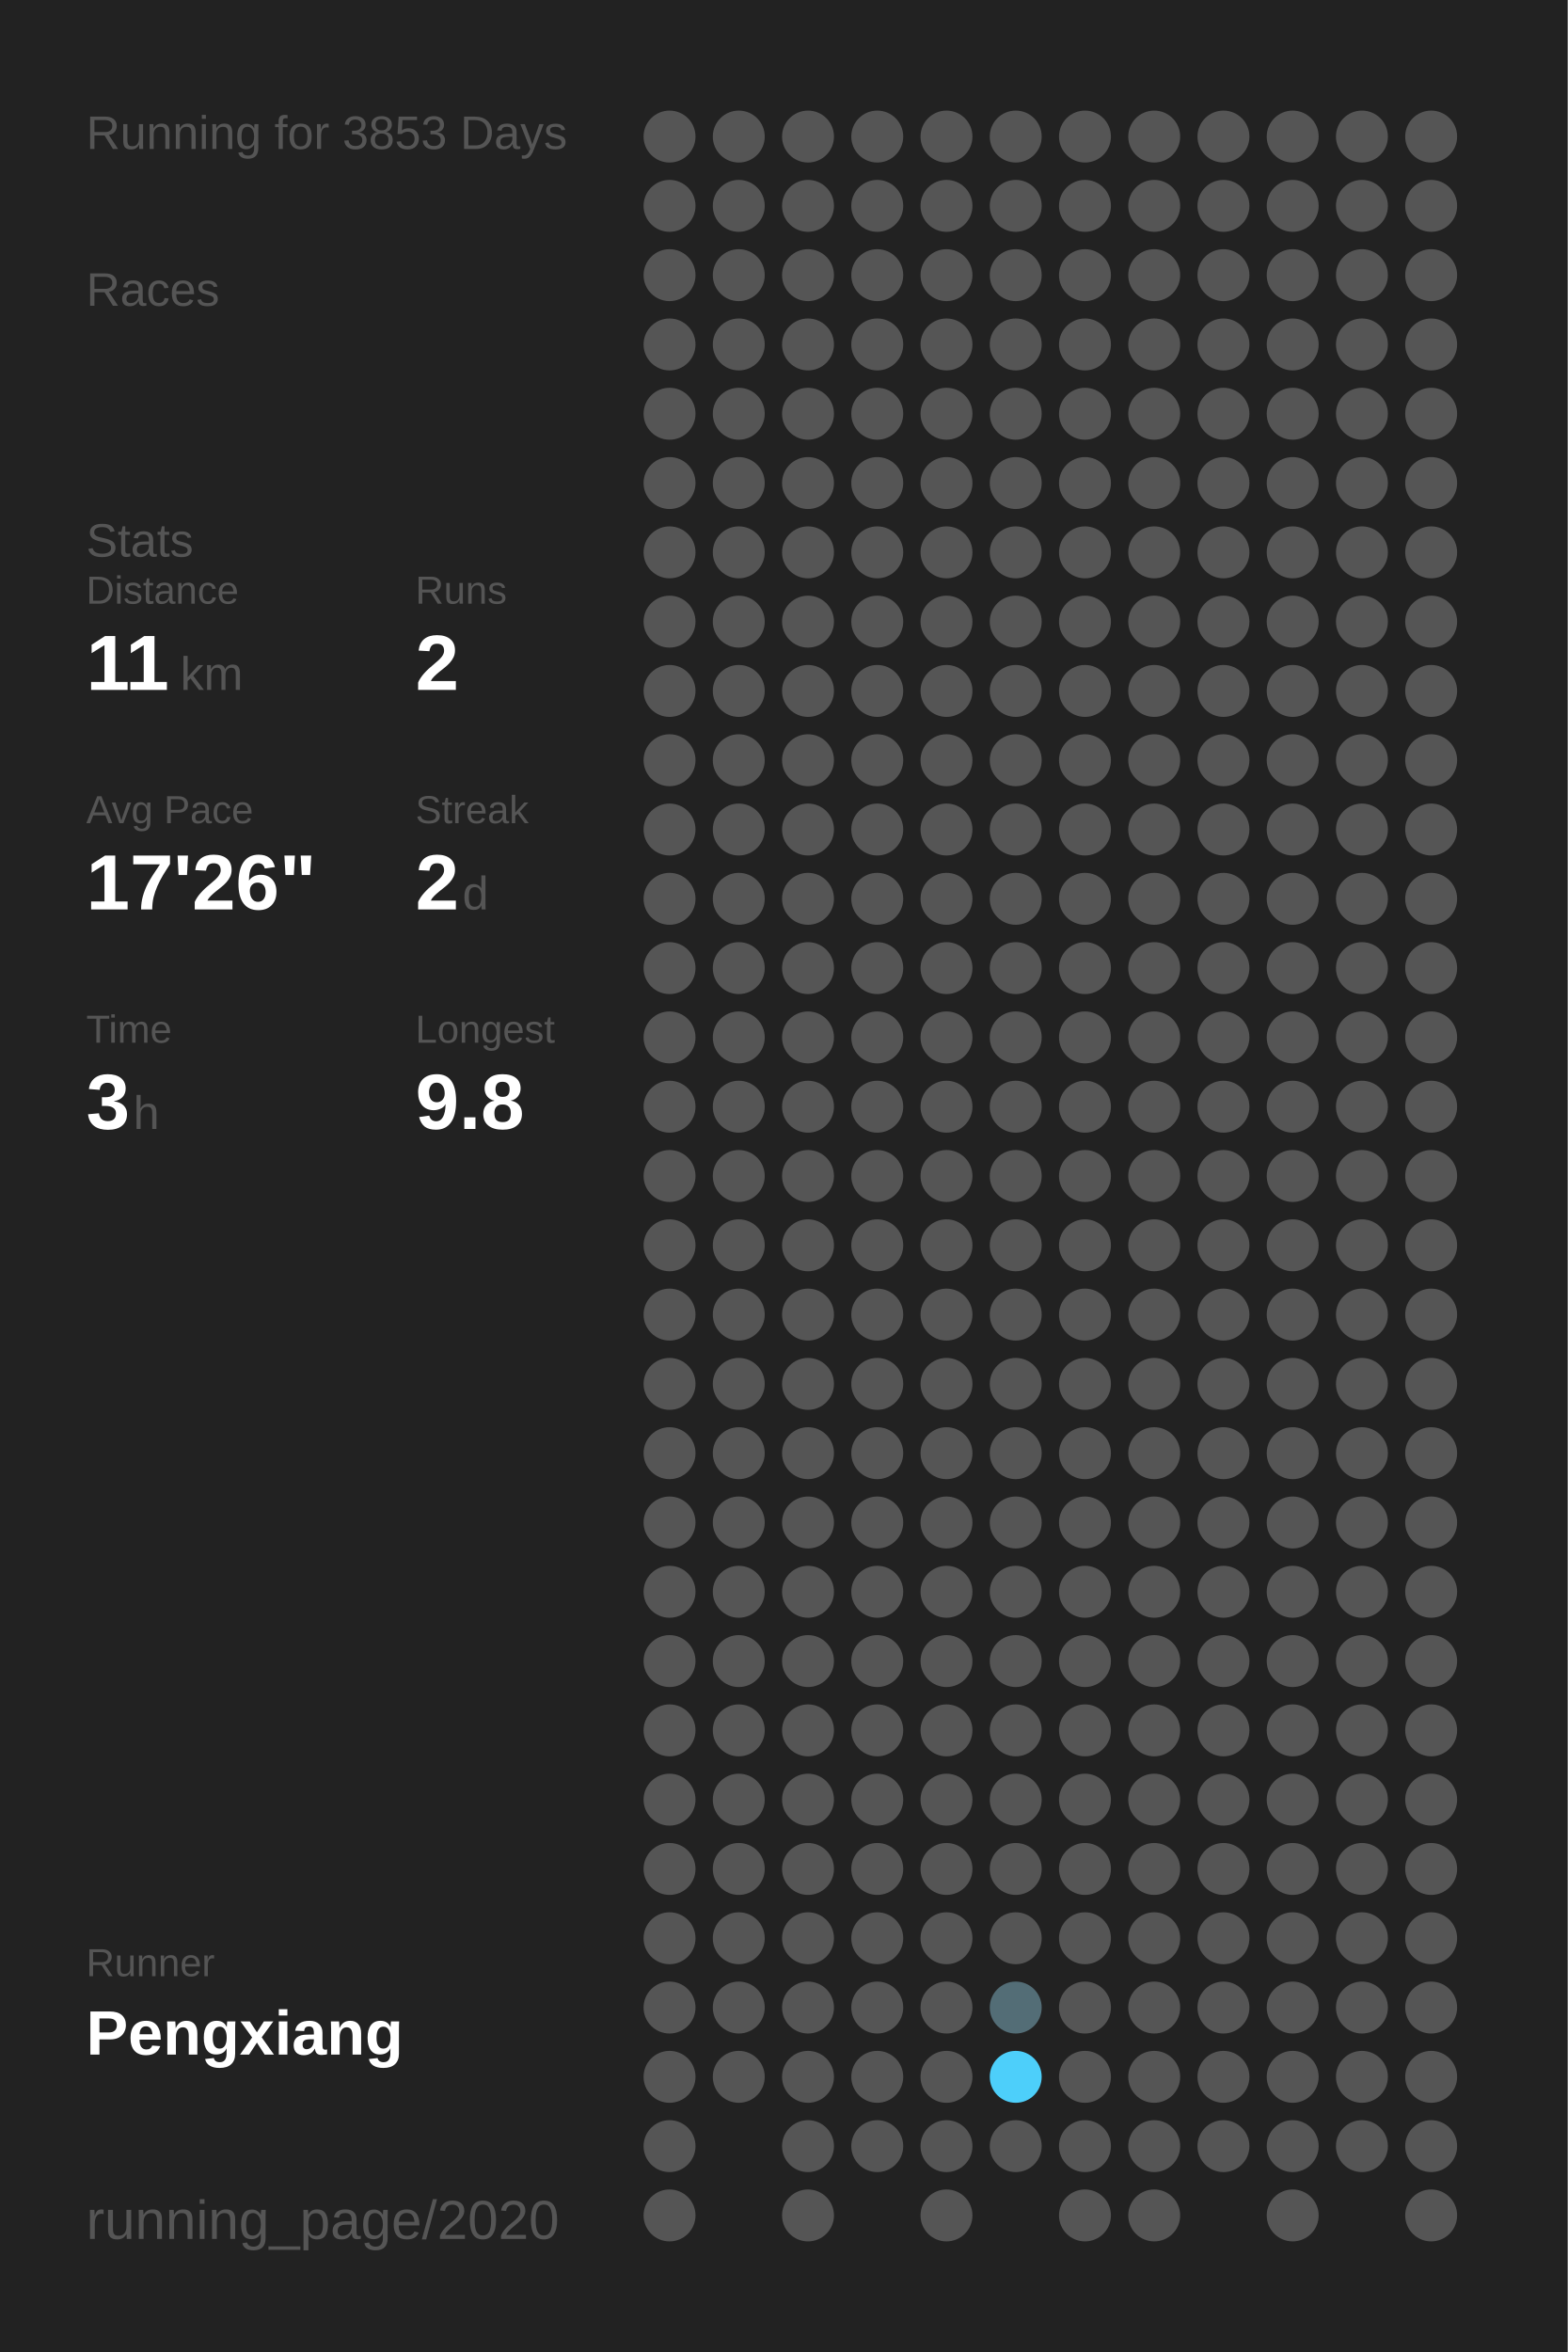
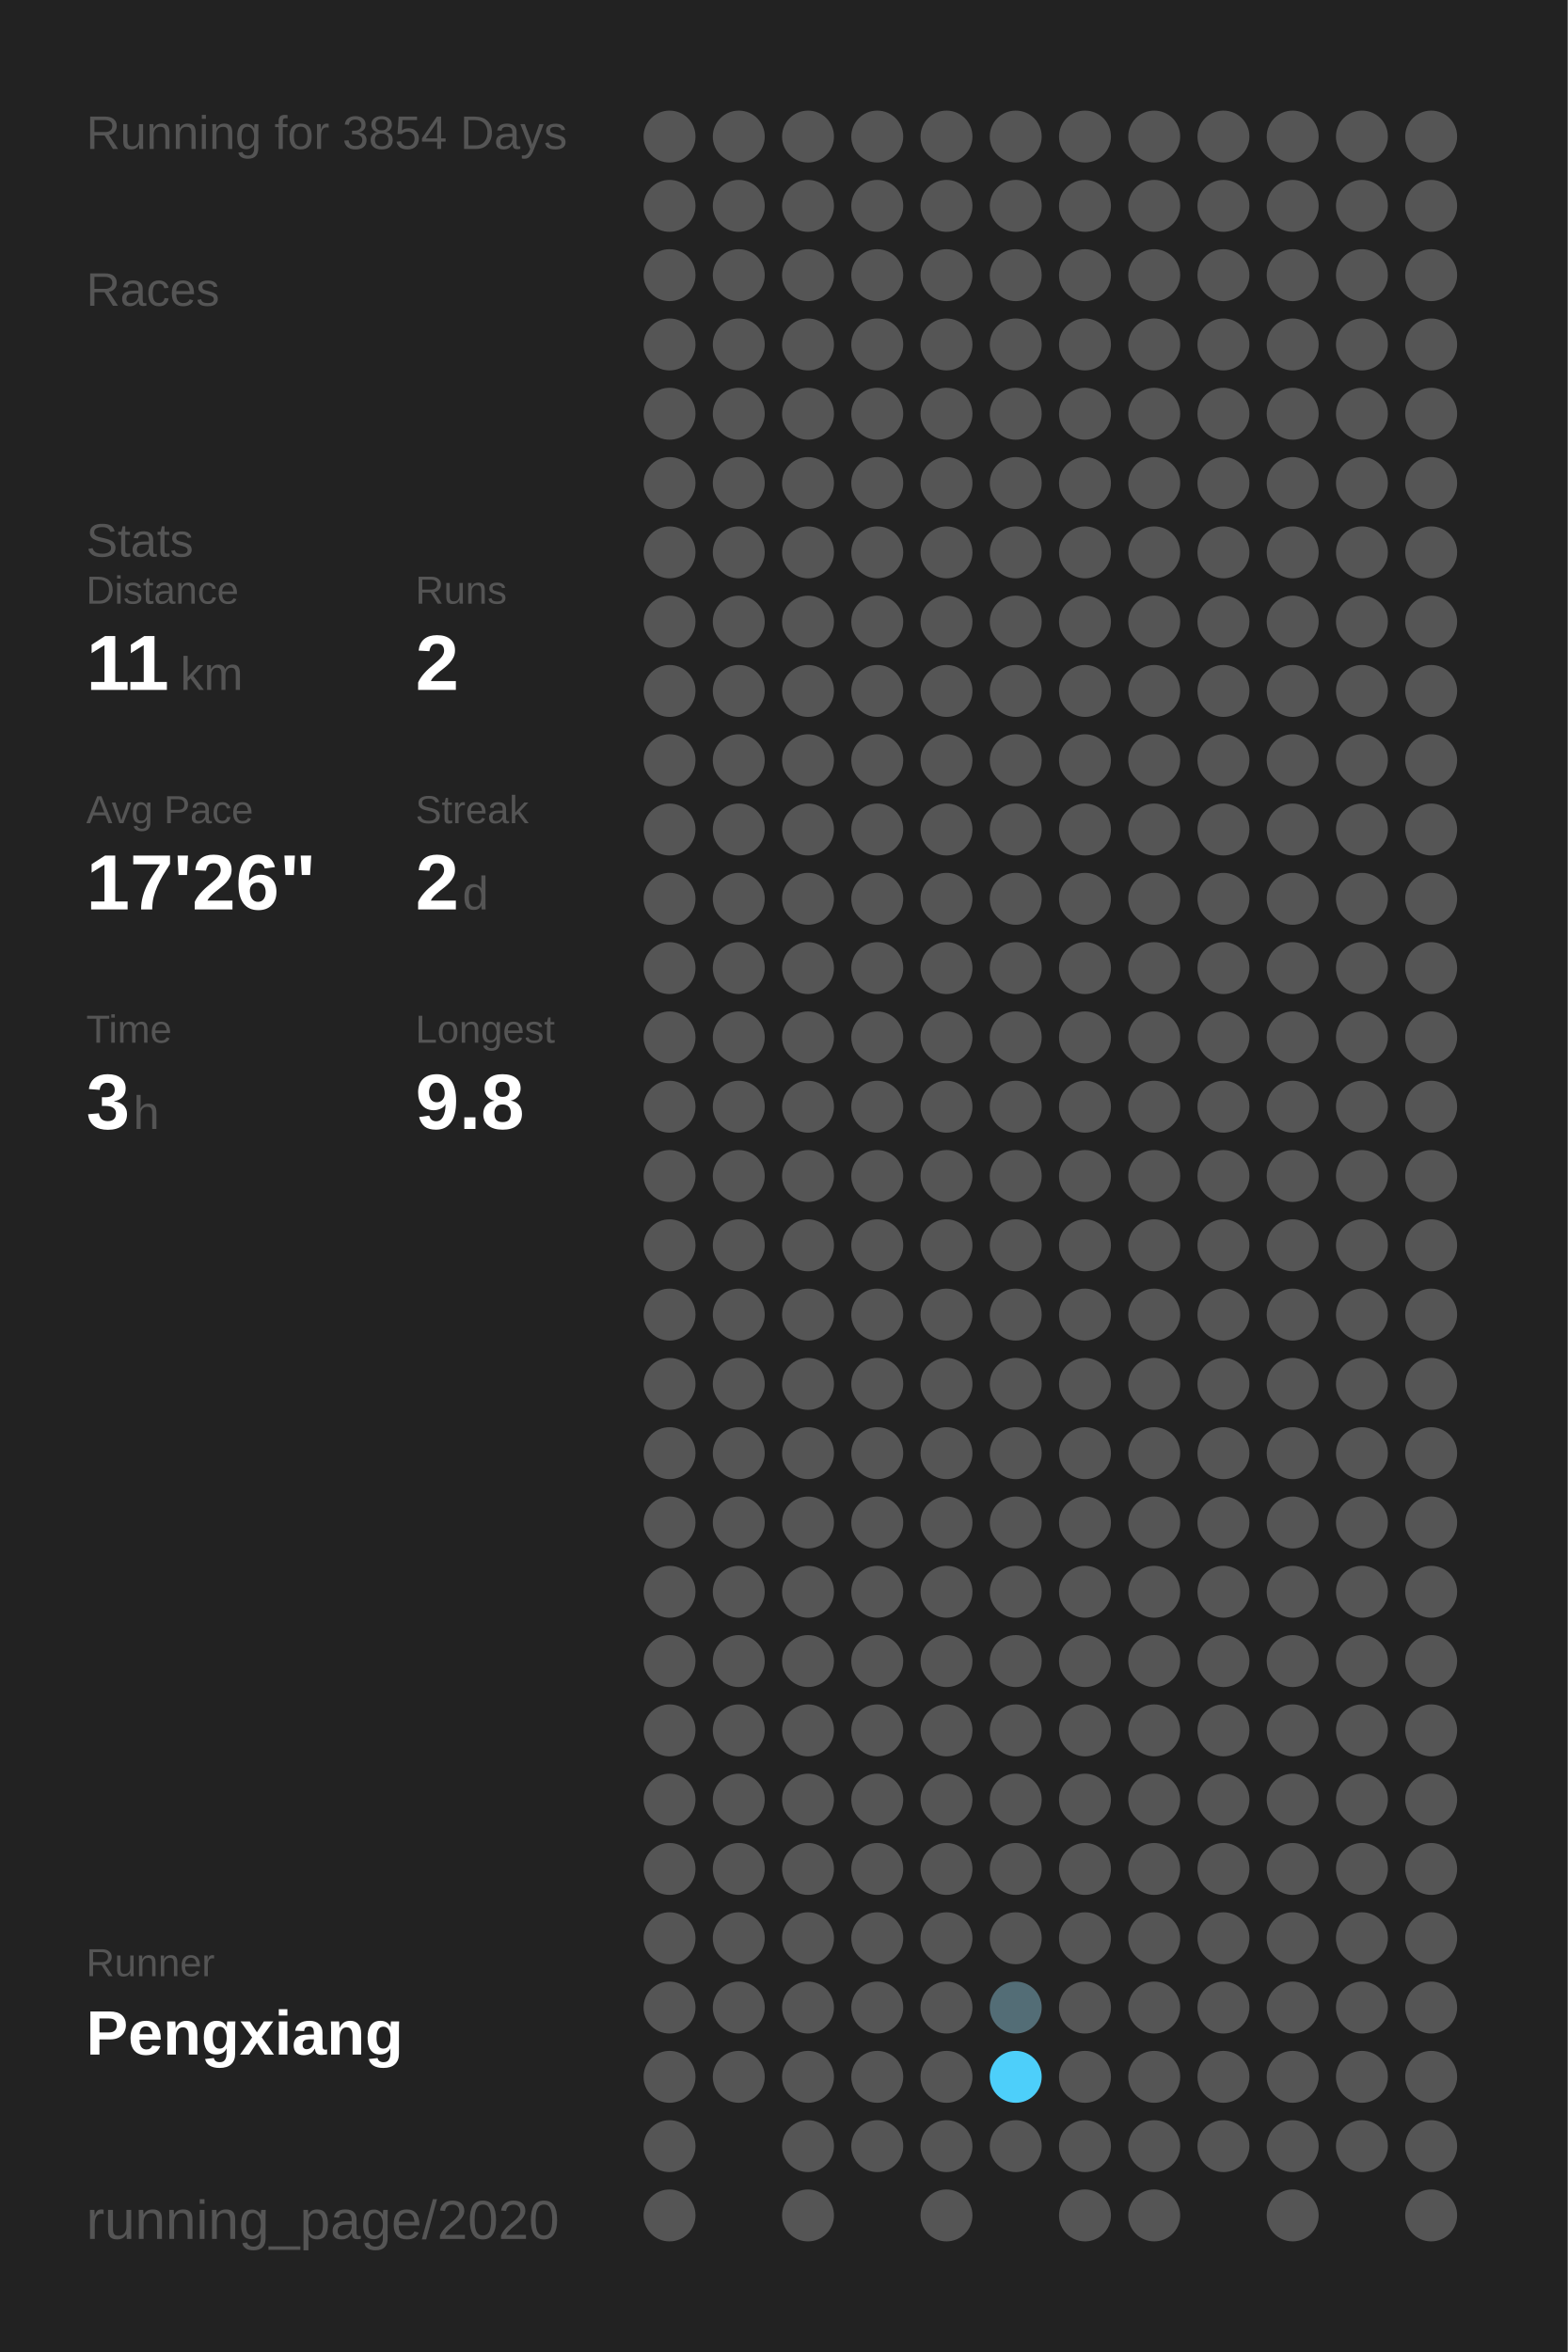
<svg xmlns="http://www.w3.org/2000/svg" baseProfile="full" height="300mm" version="1.1" viewBox="0,0,200,300" width="200mm">
  <defs />
  <rect fill="#222222" height="300" width="200" x="0" y="0" />
-   <text fill="#555555" style="font-size:6px; font-family:Arial;" x="11" y="19">Running for 3853 Days</text>
+   <text fill="#555555" style="font-size:6px; font-family:Arial;" x="11" y="19">Running for 3854 Days</text>
  <text fill="#555555" style="font-size:6px; font-family:Arial;" x="11" y="39">Races</text>
  <text fill="#555555" style="font-size:6px; font-family:Arial;" x="11" y="71">Stats</text>
  <text fill="#555555" style="font-size:5px; font-family:Arial;" x="11" y="77">Distance</text>
  <text fill="#FFFFFF" style="font-size:10px; font-family:Arial; font-weight:bold;" x="11" y="88">11</text>
  <text fill="#555555" style="font-size:6px; font-family:Arial;" x="23" y="88">km</text>
  <text fill="#555555" style="font-size:5px; font-family:Arial;" x="53" y="77">Runs</text>
  <text fill="#FFFFFF" style="font-size:10px; font-family:Arial; font-weight:bold;" x="53" y="88">2</text>
  <text fill="#555555" style="font-size:5px; font-family:Arial;" x="11" y="105">Avg Pace</text>
  <text fill="#FFFFFF" style="font-size:10px; font-family:Arial; font-weight:bold;" x="11" y="116">17'26"</text>
  <text fill="#555555" style="font-size:5px; font-family:Arial;" x="53" y="105">Streak</text>
  <text fill="#FFFFFF" style="font-size:10px; font-family:Arial; font-weight:bold;" x="53" y="116">2</text>
  <text fill="#555555" style="font-size:6px; font-family:Arial;" x="59" y="116">d</text>
  <text fill="#555555" style="font-size:5px; font-family:Arial;" x="11" y="133">Time</text>
  <text fill="#FFFFFF" style="font-size:10px; font-family:Arial; font-weight:bold;" x="11" y="144">3</text>
  <text fill="#555555" style="font-size:6px; font-family:Arial;" x="17" y="144">h</text>
  <text fill="#555555" style="font-size:5px; font-family:Arial;" x="53" y="133">Longest</text>
  <text fill="#FFFFFF" style="font-size:10px; font-family:Arial; font-weight:bold;" x="53" y="144">9.8</text>
  <text fill="#555555" style="font-size:5px; font-family:Arial;" x="11" y="252.065">Runner</text>
  <text fill="#FFFFFF" style="font-size:8px; font-family:Arial; font-weight:bold;" x="11" y="262.065">Pengxiang</text>
  <text fill="#555555" style="font-size:7px; font-family:Arial;" x="11" y="285.581">running_page/2020</text>
  <circle cx="85.417" cy="17.419" fill="#555555" r="3.312" />
  <circle cx="85.417" cy="26.258" fill="#555555" r="3.312" />
  <circle cx="85.417" cy="35.097" fill="#555555" r="3.312" />
  <circle cx="85.417" cy="43.935" fill="#555555" r="3.312" />
  <circle cx="85.417" cy="52.774" fill="#555555" r="3.312" />
  <circle cx="85.417" cy="61.613" fill="#555555" r="3.312" />
  <circle cx="85.417" cy="70.452" fill="#555555" r="3.312" />
  <circle cx="85.417" cy="79.29" fill="#555555" r="3.312" />
  <circle cx="85.417" cy="88.129" fill="#555555" r="3.312" />
  <circle cx="85.417" cy="96.968" fill="#555555" r="3.312" />
  <circle cx="85.417" cy="105.806" fill="#555555" r="3.312" />
  <circle cx="85.417" cy="114.645" fill="#555555" r="3.312" />
  <circle cx="85.417" cy="123.484" fill="#555555" r="3.312" />
  <circle cx="85.417" cy="132.323" fill="#555555" r="3.312" />
  <circle cx="85.417" cy="141.161" fill="#555555" r="3.312" />
  <circle cx="85.417" cy="150" fill="#555555" r="3.312" />
  <circle cx="85.417" cy="158.839" fill="#555555" r="3.312" />
  <circle cx="85.417" cy="167.677" fill="#555555" r="3.312" />
  <circle cx="85.417" cy="176.516" fill="#555555" r="3.312" />
  <circle cx="85.417" cy="185.355" fill="#555555" r="3.312" />
  <circle cx="85.417" cy="194.194" fill="#555555" r="3.312" />
  <circle cx="85.417" cy="203.032" fill="#555555" r="3.312" />
  <circle cx="85.417" cy="211.871" fill="#555555" r="3.312" />
  <circle cx="85.417" cy="220.71" fill="#555555" r="3.312" />
  <circle cx="85.417" cy="229.548" fill="#555555" r="3.312" />
  <circle cx="85.417" cy="238.387" fill="#555555" r="3.312" />
  <circle cx="85.417" cy="247.226" fill="#555555" r="3.312" />
  <circle cx="85.417" cy="256.065" fill="#555555" r="3.312" />
  <circle cx="85.417" cy="264.903" fill="#555555" r="3.312" />
  <circle cx="85.417" cy="273.742" fill="#555555" r="3.312" />
  <circle cx="85.417" cy="282.581" fill="#555555" r="3.312" />
  <circle cx="94.25" cy="17.419" fill="#555555" r="3.312" />
  <circle cx="94.25" cy="26.258" fill="#555555" r="3.312" />
  <circle cx="94.25" cy="35.097" fill="#555555" r="3.312" />
  <circle cx="94.25" cy="43.935" fill="#555555" r="3.312" />
  <circle cx="94.25" cy="52.774" fill="#555555" r="3.312" />
  <circle cx="94.25" cy="61.613" fill="#555555" r="3.312" />
  <circle cx="94.25" cy="70.452" fill="#555555" r="3.312" />
  <circle cx="94.25" cy="79.29" fill="#555555" r="3.312" />
  <circle cx="94.25" cy="88.129" fill="#555555" r="3.312" />
  <circle cx="94.25" cy="96.968" fill="#555555" r="3.312" />
  <circle cx="94.25" cy="105.806" fill="#555555" r="3.312" />
  <circle cx="94.25" cy="114.645" fill="#555555" r="3.312" />
  <circle cx="94.25" cy="123.484" fill="#555555" r="3.312" />
  <circle cx="94.25" cy="132.323" fill="#555555" r="3.312" />
  <circle cx="94.25" cy="141.161" fill="#555555" r="3.312" />
  <circle cx="94.25" cy="150" fill="#555555" r="3.312" />
  <circle cx="94.25" cy="158.839" fill="#555555" r="3.312" />
  <circle cx="94.25" cy="167.677" fill="#555555" r="3.312" />
  <circle cx="94.25" cy="176.516" fill="#555555" r="3.312" />
  <circle cx="94.25" cy="185.355" fill="#555555" r="3.312" />
  <circle cx="94.25" cy="194.194" fill="#555555" r="3.312" />
  <circle cx="94.25" cy="203.032" fill="#555555" r="3.312" />
  <circle cx="94.25" cy="211.871" fill="#555555" r="3.312" />
  <circle cx="94.25" cy="220.71" fill="#555555" r="3.312" />
  <circle cx="94.25" cy="229.548" fill="#555555" r="3.312" />
  <circle cx="94.25" cy="238.387" fill="#555555" r="3.312" />
  <circle cx="94.25" cy="247.226" fill="#555555" r="3.312" />
  <circle cx="94.25" cy="256.065" fill="#555555" r="3.312" />
  <circle cx="94.25" cy="264.903" fill="#555555" r="3.312" />
  <circle cx="103.083" cy="17.419" fill="#555555" r="3.312" />
  <circle cx="103.083" cy="26.258" fill="#555555" r="3.312" />
  <circle cx="103.083" cy="35.097" fill="#555555" r="3.312" />
  <circle cx="103.083" cy="43.935" fill="#555555" r="3.312" />
  <circle cx="103.083" cy="52.774" fill="#555555" r="3.312" />
  <circle cx="103.083" cy="61.613" fill="#555555" r="3.312" />
  <circle cx="103.083" cy="70.452" fill="#555555" r="3.312" />
  <circle cx="103.083" cy="79.29" fill="#555555" r="3.312" />
  <circle cx="103.083" cy="88.129" fill="#555555" r="3.312" />
  <circle cx="103.083" cy="96.968" fill="#555555" r="3.312" />
  <circle cx="103.083" cy="105.806" fill="#555555" r="3.312" />
  <circle cx="103.083" cy="114.645" fill="#555555" r="3.312" />
  <circle cx="103.083" cy="123.484" fill="#555555" r="3.312" />
  <circle cx="103.083" cy="132.323" fill="#555555" r="3.312" />
  <circle cx="103.083" cy="141.161" fill="#555555" r="3.312" />
  <circle cx="103.083" cy="150" fill="#555555" r="3.312" />
  <circle cx="103.083" cy="158.839" fill="#555555" r="3.312" />
  <circle cx="103.083" cy="167.677" fill="#555555" r="3.312" />
  <circle cx="103.083" cy="176.516" fill="#555555" r="3.312" />
  <circle cx="103.083" cy="185.355" fill="#555555" r="3.312" />
  <circle cx="103.083" cy="194.194" fill="#555555" r="3.312" />
  <circle cx="103.083" cy="203.032" fill="#555555" r="3.312" />
  <circle cx="103.083" cy="211.871" fill="#555555" r="3.312" />
  <circle cx="103.083" cy="220.71" fill="#555555" r="3.312" />
  <circle cx="103.083" cy="229.548" fill="#555555" r="3.312" />
  <circle cx="103.083" cy="238.387" fill="#555555" r="3.312" />
  <circle cx="103.083" cy="247.226" fill="#555555" r="3.312" />
  <circle cx="103.083" cy="256.065" fill="#555555" r="3.312" />
  <circle cx="103.083" cy="264.903" fill="#555555" r="3.312" />
  <circle cx="103.083" cy="273.742" fill="#555555" r="3.312" />
  <circle cx="103.083" cy="282.581" fill="#555555" r="3.312" />
  <circle cx="111.917" cy="17.419" fill="#555555" r="3.312" />
  <circle cx="111.917" cy="26.258" fill="#555555" r="3.312" />
  <circle cx="111.917" cy="35.097" fill="#555555" r="3.312" />
  <circle cx="111.917" cy="43.935" fill="#555555" r="3.312" />
  <circle cx="111.917" cy="52.774" fill="#555555" r="3.312" />
  <circle cx="111.917" cy="61.613" fill="#555555" r="3.312" />
  <circle cx="111.917" cy="70.452" fill="#555555" r="3.312" />
  <circle cx="111.917" cy="79.29" fill="#555555" r="3.312" />
  <circle cx="111.917" cy="88.129" fill="#555555" r="3.312" />
  <circle cx="111.917" cy="96.968" fill="#555555" r="3.312" />
  <circle cx="111.917" cy="105.806" fill="#555555" r="3.312" />
  <circle cx="111.917" cy="114.645" fill="#555555" r="3.312" />
  <circle cx="111.917" cy="123.484" fill="#555555" r="3.312" />
  <circle cx="111.917" cy="132.323" fill="#555555" r="3.312" />
  <circle cx="111.917" cy="141.161" fill="#555555" r="3.312" />
  <circle cx="111.917" cy="150" fill="#555555" r="3.312" />
  <circle cx="111.917" cy="158.839" fill="#555555" r="3.312" />
  <circle cx="111.917" cy="167.677" fill="#555555" r="3.312" />
  <circle cx="111.917" cy="176.516" fill="#555555" r="3.312" />
  <circle cx="111.917" cy="185.355" fill="#555555" r="3.312" />
  <circle cx="111.917" cy="194.194" fill="#555555" r="3.312" />
  <circle cx="111.917" cy="203.032" fill="#555555" r="3.312" />
  <circle cx="111.917" cy="211.871" fill="#555555" r="3.312" />
  <circle cx="111.917" cy="220.71" fill="#555555" r="3.312" />
  <circle cx="111.917" cy="229.548" fill="#555555" r="3.312" />
  <circle cx="111.917" cy="238.387" fill="#555555" r="3.312" />
  <circle cx="111.917" cy="247.226" fill="#555555" r="3.312" />
  <circle cx="111.917" cy="256.065" fill="#555555" r="3.312" />
  <circle cx="111.917" cy="264.903" fill="#555555" r="3.312" />
  <circle cx="111.917" cy="273.742" fill="#555555" r="3.312" />
  <circle cx="120.75" cy="17.419" fill="#555555" r="3.312" />
  <circle cx="120.75" cy="26.258" fill="#555555" r="3.312" />
  <circle cx="120.75" cy="35.097" fill="#555555" r="3.312" />
  <circle cx="120.75" cy="43.935" fill="#555555" r="3.312" />
  <circle cx="120.75" cy="52.774" fill="#555555" r="3.312" />
  <circle cx="120.75" cy="61.613" fill="#555555" r="3.312" />
  <circle cx="120.75" cy="70.452" fill="#555555" r="3.312" />
  <circle cx="120.75" cy="79.29" fill="#555555" r="3.312" />
  <circle cx="120.75" cy="88.129" fill="#555555" r="3.312" />
  <circle cx="120.75" cy="96.968" fill="#555555" r="3.312" />
  <circle cx="120.75" cy="105.806" fill="#555555" r="3.312" />
  <circle cx="120.75" cy="114.645" fill="#555555" r="3.312" />
  <circle cx="120.75" cy="123.484" fill="#555555" r="3.312" />
  <circle cx="120.75" cy="132.323" fill="#555555" r="3.312" />
  <circle cx="120.75" cy="141.161" fill="#555555" r="3.312" />
  <circle cx="120.75" cy="150" fill="#555555" r="3.312" />
  <circle cx="120.75" cy="158.839" fill="#555555" r="3.312" />
  <circle cx="120.75" cy="167.677" fill="#555555" r="3.312" />
  <circle cx="120.75" cy="176.516" fill="#555555" r="3.312" />
  <circle cx="120.75" cy="185.355" fill="#555555" r="3.312" />
  <circle cx="120.75" cy="194.194" fill="#555555" r="3.312" />
  <circle cx="120.75" cy="203.032" fill="#555555" r="3.312" />
  <circle cx="120.75" cy="211.871" fill="#555555" r="3.312" />
  <circle cx="120.75" cy="220.71" fill="#555555" r="3.312" />
  <circle cx="120.75" cy="229.548" fill="#555555" r="3.312" />
  <circle cx="120.75" cy="238.387" fill="#555555" r="3.312" />
  <circle cx="120.75" cy="247.226" fill="#555555" r="3.312" />
  <circle cx="120.75" cy="256.065" fill="#555555" r="3.312" />
  <circle cx="120.75" cy="264.903" fill="#555555" r="3.312" />
  <circle cx="120.75" cy="273.742" fill="#555555" r="3.312" />
  <circle cx="120.75" cy="282.581" fill="#555555" r="3.312" />
  <circle cx="129.583" cy="17.419" fill="#555555" r="3.312" />
  <circle cx="129.583" cy="26.258" fill="#555555" r="3.312" />
  <circle cx="129.583" cy="35.097" fill="#555555" r="3.312" />
  <circle cx="129.583" cy="43.935" fill="#555555" r="3.312" />
  <circle cx="129.583" cy="52.774" fill="#555555" r="3.312" />
  <circle cx="129.583" cy="61.613" fill="#555555" r="3.312" />
  <circle cx="129.583" cy="70.452" fill="#555555" r="3.312" />
  <circle cx="129.583" cy="79.29" fill="#555555" r="3.312" />
  <circle cx="129.583" cy="88.129" fill="#555555" r="3.312" />
  <circle cx="129.583" cy="96.968" fill="#555555" r="3.312" />
  <circle cx="129.583" cy="105.806" fill="#555555" r="3.312" />
  <circle cx="129.583" cy="114.645" fill="#555555" r="3.312" />
  <circle cx="129.583" cy="123.484" fill="#555555" r="3.312" />
  <circle cx="129.583" cy="132.323" fill="#555555" r="3.312" />
  <circle cx="129.583" cy="141.161" fill="#555555" r="3.312" />
  <circle cx="129.583" cy="150" fill="#555555" r="3.312" />
  <circle cx="129.583" cy="158.839" fill="#555555" r="3.312" />
  <circle cx="129.583" cy="167.677" fill="#555555" r="3.312" />
  <circle cx="129.583" cy="176.516" fill="#555555" r="3.312" />
  <circle cx="129.583" cy="185.355" fill="#555555" r="3.312" />
  <circle cx="129.583" cy="194.194" fill="#555555" r="3.312" />
  <circle cx="129.583" cy="203.032" fill="#555555" r="3.312" />
  <circle cx="129.583" cy="211.871" fill="#555555" r="3.312" />
  <circle cx="129.583" cy="220.71" fill="#555555" r="3.312" />
  <circle cx="129.583" cy="229.548" fill="#555555" r="3.312" />
  <circle cx="129.583" cy="238.387" fill="#555555" r="3.312" />
  <circle cx="129.583" cy="247.226" fill="#555555" r="3.312" />
  <circle cx="129.583" cy="256.065" fill="#536d76" r="3.312" />
  <circle cx="129.583" cy="264.903" fill="#4dcffa" r="3.312" />
  <circle cx="129.583" cy="273.742" fill="#555555" r="3.312" />
  <circle cx="138.417" cy="17.419" fill="#555555" r="3.312" />
  <circle cx="138.417" cy="26.258" fill="#555555" r="3.312" />
  <circle cx="138.417" cy="35.097" fill="#555555" r="3.312" />
  <circle cx="138.417" cy="43.935" fill="#555555" r="3.312" />
  <circle cx="138.417" cy="52.774" fill="#555555" r="3.312" />
  <circle cx="138.417" cy="61.613" fill="#555555" r="3.312" />
  <circle cx="138.417" cy="70.452" fill="#555555" r="3.312" />
  <circle cx="138.417" cy="79.29" fill="#555555" r="3.312" />
  <circle cx="138.417" cy="88.129" fill="#555555" r="3.312" />
  <circle cx="138.417" cy="96.968" fill="#555555" r="3.312" />
  <circle cx="138.417" cy="105.806" fill="#555555" r="3.312" />
  <circle cx="138.417" cy="114.645" fill="#555555" r="3.312" />
  <circle cx="138.417" cy="123.484" fill="#555555" r="3.312" />
  <circle cx="138.417" cy="132.323" fill="#555555" r="3.312" />
  <circle cx="138.417" cy="141.161" fill="#555555" r="3.312" />
  <circle cx="138.417" cy="150" fill="#555555" r="3.312" />
  <circle cx="138.417" cy="158.839" fill="#555555" r="3.312" />
  <circle cx="138.417" cy="167.677" fill="#555555" r="3.312" />
  <circle cx="138.417" cy="176.516" fill="#555555" r="3.312" />
  <circle cx="138.417" cy="185.355" fill="#555555" r="3.312" />
  <circle cx="138.417" cy="194.194" fill="#555555" r="3.312" />
  <circle cx="138.417" cy="203.032" fill="#555555" r="3.312" />
  <circle cx="138.417" cy="211.871" fill="#555555" r="3.312" />
  <circle cx="138.417" cy="220.71" fill="#555555" r="3.312" />
  <circle cx="138.417" cy="229.548" fill="#555555" r="3.312" />
  <circle cx="138.417" cy="238.387" fill="#555555" r="3.312" />
  <circle cx="138.417" cy="247.226" fill="#555555" r="3.312" />
  <circle cx="138.417" cy="256.065" fill="#555555" r="3.312" />
  <circle cx="138.417" cy="264.903" fill="#555555" r="3.312" />
  <circle cx="138.417" cy="273.742" fill="#555555" r="3.312" />
  <circle cx="138.417" cy="282.581" fill="#555555" r="3.312" />
  <circle cx="147.25" cy="17.419" fill="#555555" r="3.312" />
  <circle cx="147.25" cy="26.258" fill="#555555" r="3.312" />
  <circle cx="147.25" cy="35.097" fill="#555555" r="3.312" />
  <circle cx="147.25" cy="43.935" fill="#555555" r="3.312" />
  <circle cx="147.25" cy="52.774" fill="#555555" r="3.312" />
  <circle cx="147.25" cy="61.613" fill="#555555" r="3.312" />
  <circle cx="147.25" cy="70.452" fill="#555555" r="3.312" />
  <circle cx="147.25" cy="79.29" fill="#555555" r="3.312" />
  <circle cx="147.25" cy="88.129" fill="#555555" r="3.312" />
  <circle cx="147.25" cy="96.968" fill="#555555" r="3.312" />
  <circle cx="147.25" cy="105.806" fill="#555555" r="3.312" />
  <circle cx="147.25" cy="114.645" fill="#555555" r="3.312" />
  <circle cx="147.25" cy="123.484" fill="#555555" r="3.312" />
  <circle cx="147.25" cy="132.323" fill="#555555" r="3.312" />
  <circle cx="147.25" cy="141.161" fill="#555555" r="3.312" />
  <circle cx="147.25" cy="150" fill="#555555" r="3.312" />
  <circle cx="147.25" cy="158.839" fill="#555555" r="3.312" />
  <circle cx="147.25" cy="167.677" fill="#555555" r="3.312" />
  <circle cx="147.25" cy="176.516" fill="#555555" r="3.312" />
  <circle cx="147.25" cy="185.355" fill="#555555" r="3.312" />
  <circle cx="147.25" cy="194.194" fill="#555555" r="3.312" />
  <circle cx="147.25" cy="203.032" fill="#555555" r="3.312" />
  <circle cx="147.25" cy="211.871" fill="#555555" r="3.312" />
  <circle cx="147.25" cy="220.71" fill="#555555" r="3.312" />
  <circle cx="147.25" cy="229.548" fill="#555555" r="3.312" />
  <circle cx="147.25" cy="238.387" fill="#555555" r="3.312" />
  <circle cx="147.25" cy="247.226" fill="#555555" r="3.312" />
  <circle cx="147.25" cy="256.065" fill="#555555" r="3.312" />
  <circle cx="147.25" cy="264.903" fill="#555555" r="3.312" />
  <circle cx="147.25" cy="273.742" fill="#555555" r="3.312" />
  <circle cx="147.25" cy="282.581" fill="#555555" r="3.312" />
  <circle cx="156.083" cy="17.419" fill="#555555" r="3.312" />
  <circle cx="156.083" cy="26.258" fill="#555555" r="3.312" />
  <circle cx="156.083" cy="35.097" fill="#555555" r="3.312" />
  <circle cx="156.083" cy="43.935" fill="#555555" r="3.312" />
  <circle cx="156.083" cy="52.774" fill="#555555" r="3.312" />
  <circle cx="156.083" cy="61.613" fill="#555555" r="3.312" />
  <circle cx="156.083" cy="70.452" fill="#555555" r="3.312" />
  <circle cx="156.083" cy="79.29" fill="#555555" r="3.312" />
  <circle cx="156.083" cy="88.129" fill="#555555" r="3.312" />
  <circle cx="156.083" cy="96.968" fill="#555555" r="3.312" />
  <circle cx="156.083" cy="105.806" fill="#555555" r="3.312" />
  <circle cx="156.083" cy="114.645" fill="#555555" r="3.312" />
  <circle cx="156.083" cy="123.484" fill="#555555" r="3.312" />
  <circle cx="156.083" cy="132.323" fill="#555555" r="3.312" />
  <circle cx="156.083" cy="141.161" fill="#555555" r="3.312" />
  <circle cx="156.083" cy="150" fill="#555555" r="3.312" />
  <circle cx="156.083" cy="158.839" fill="#555555" r="3.312" />
  <circle cx="156.083" cy="167.677" fill="#555555" r="3.312" />
  <circle cx="156.083" cy="176.516" fill="#555555" r="3.312" />
  <circle cx="156.083" cy="185.355" fill="#555555" r="3.312" />
  <circle cx="156.083" cy="194.194" fill="#555555" r="3.312" />
  <circle cx="156.083" cy="203.032" fill="#555555" r="3.312" />
  <circle cx="156.083" cy="211.871" fill="#555555" r="3.312" />
  <circle cx="156.083" cy="220.71" fill="#555555" r="3.312" />
  <circle cx="156.083" cy="229.548" fill="#555555" r="3.312" />
  <circle cx="156.083" cy="238.387" fill="#555555" r="3.312" />
  <circle cx="156.083" cy="247.226" fill="#555555" r="3.312" />
  <circle cx="156.083" cy="256.065" fill="#555555" r="3.312" />
  <circle cx="156.083" cy="264.903" fill="#555555" r="3.312" />
  <circle cx="156.083" cy="273.742" fill="#555555" r="3.312" />
  <circle cx="164.917" cy="17.419" fill="#555555" r="3.312" />
  <circle cx="164.917" cy="26.258" fill="#555555" r="3.312" />
  <circle cx="164.917" cy="35.097" fill="#555555" r="3.312" />
  <circle cx="164.917" cy="43.935" fill="#555555" r="3.312" />
  <circle cx="164.917" cy="52.774" fill="#555555" r="3.312" />
  <circle cx="164.917" cy="61.613" fill="#555555" r="3.312" />
  <circle cx="164.917" cy="70.452" fill="#555555" r="3.312" />
  <circle cx="164.917" cy="79.29" fill="#555555" r="3.312" />
  <circle cx="164.917" cy="88.129" fill="#555555" r="3.312" />
  <circle cx="164.917" cy="96.968" fill="#555555" r="3.312" />
  <circle cx="164.917" cy="105.806" fill="#555555" r="3.312" />
  <circle cx="164.917" cy="114.645" fill="#555555" r="3.312" />
  <circle cx="164.917" cy="123.484" fill="#555555" r="3.312" />
  <circle cx="164.917" cy="132.323" fill="#555555" r="3.312" />
  <circle cx="164.917" cy="141.161" fill="#555555" r="3.312" />
  <circle cx="164.917" cy="150" fill="#555555" r="3.312" />
  <circle cx="164.917" cy="158.839" fill="#555555" r="3.312" />
  <circle cx="164.917" cy="167.677" fill="#555555" r="3.312" />
  <circle cx="164.917" cy="176.516" fill="#555555" r="3.312" />
  <circle cx="164.917" cy="185.355" fill="#555555" r="3.312" />
  <circle cx="164.917" cy="194.194" fill="#555555" r="3.312" />
  <circle cx="164.917" cy="203.032" fill="#555555" r="3.312" />
  <circle cx="164.917" cy="211.871" fill="#555555" r="3.312" />
  <circle cx="164.917" cy="220.71" fill="#555555" r="3.312" />
  <circle cx="164.917" cy="229.548" fill="#555555" r="3.312" />
  <circle cx="164.917" cy="238.387" fill="#555555" r="3.312" />
  <circle cx="164.917" cy="247.226" fill="#555555" r="3.312" />
  <circle cx="164.917" cy="256.065" fill="#555555" r="3.312" />
  <circle cx="164.917" cy="264.903" fill="#555555" r="3.312" />
  <circle cx="164.917" cy="273.742" fill="#555555" r="3.312" />
  <circle cx="164.917" cy="282.581" fill="#555555" r="3.312" />
  <circle cx="173.75" cy="17.419" fill="#555555" r="3.312" />
  <circle cx="173.75" cy="26.258" fill="#555555" r="3.312" />
  <circle cx="173.75" cy="35.097" fill="#555555" r="3.312" />
  <circle cx="173.75" cy="43.935" fill="#555555" r="3.312" />
  <circle cx="173.75" cy="52.774" fill="#555555" r="3.312" />
  <circle cx="173.75" cy="61.613" fill="#555555" r="3.312" />
  <circle cx="173.75" cy="70.452" fill="#555555" r="3.312" />
  <circle cx="173.75" cy="79.29" fill="#555555" r="3.312" />
  <circle cx="173.75" cy="88.129" fill="#555555" r="3.312" />
  <circle cx="173.75" cy="96.968" fill="#555555" r="3.312" />
  <circle cx="173.75" cy="105.806" fill="#555555" r="3.312" />
  <circle cx="173.75" cy="114.645" fill="#555555" r="3.312" />
  <circle cx="173.75" cy="123.484" fill="#555555" r="3.312" />
  <circle cx="173.75" cy="132.323" fill="#555555" r="3.312" />
  <circle cx="173.75" cy="141.161" fill="#555555" r="3.312" />
  <circle cx="173.75" cy="150" fill="#555555" r="3.312" />
  <circle cx="173.75" cy="158.839" fill="#555555" r="3.312" />
  <circle cx="173.75" cy="167.677" fill="#555555" r="3.312" />
  <circle cx="173.75" cy="176.516" fill="#555555" r="3.312" />
  <circle cx="173.75" cy="185.355" fill="#555555" r="3.312" />
  <circle cx="173.75" cy="194.194" fill="#555555" r="3.312" />
  <circle cx="173.75" cy="203.032" fill="#555555" r="3.312" />
  <circle cx="173.75" cy="211.871" fill="#555555" r="3.312" />
  <circle cx="173.75" cy="220.71" fill="#555555" r="3.312" />
  <circle cx="173.75" cy="229.548" fill="#555555" r="3.312" />
  <circle cx="173.75" cy="238.387" fill="#555555" r="3.312" />
  <circle cx="173.75" cy="247.226" fill="#555555" r="3.312" />
  <circle cx="173.75" cy="256.065" fill="#555555" r="3.312" />
  <circle cx="173.75" cy="264.903" fill="#555555" r="3.312" />
  <circle cx="173.75" cy="273.742" fill="#555555" r="3.312" />
  <circle cx="182.583" cy="17.419" fill="#555555" r="3.312" />
  <circle cx="182.583" cy="26.258" fill="#555555" r="3.312" />
  <circle cx="182.583" cy="35.097" fill="#555555" r="3.312" />
  <circle cx="182.583" cy="43.935" fill="#555555" r="3.312" />
  <circle cx="182.583" cy="52.774" fill="#555555" r="3.312" />
  <circle cx="182.583" cy="61.613" fill="#555555" r="3.312" />
  <circle cx="182.583" cy="70.452" fill="#555555" r="3.312" />
  <circle cx="182.583" cy="79.29" fill="#555555" r="3.312" />
  <circle cx="182.583" cy="88.129" fill="#555555" r="3.312" />
  <circle cx="182.583" cy="96.968" fill="#555555" r="3.312" />
  <circle cx="182.583" cy="105.806" fill="#555555" r="3.312" />
  <circle cx="182.583" cy="114.645" fill="#555555" r="3.312" />
  <circle cx="182.583" cy="123.484" fill="#555555" r="3.312" />
  <circle cx="182.583" cy="132.323" fill="#555555" r="3.312" />
  <circle cx="182.583" cy="141.161" fill="#555555" r="3.312" />
  <circle cx="182.583" cy="150" fill="#555555" r="3.312" />
  <circle cx="182.583" cy="158.839" fill="#555555" r="3.312" />
  <circle cx="182.583" cy="167.677" fill="#555555" r="3.312" />
  <circle cx="182.583" cy="176.516" fill="#555555" r="3.312" />
  <circle cx="182.583" cy="185.355" fill="#555555" r="3.312" />
  <circle cx="182.583" cy="194.194" fill="#555555" r="3.312" />
  <circle cx="182.583" cy="203.032" fill="#555555" r="3.312" />
  <circle cx="182.583" cy="211.871" fill="#555555" r="3.312" />
  <circle cx="182.583" cy="220.71" fill="#555555" r="3.312" />
  <circle cx="182.583" cy="229.548" fill="#555555" r="3.312" />
  <circle cx="182.583" cy="238.387" fill="#555555" r="3.312" />
  <circle cx="182.583" cy="247.226" fill="#555555" r="3.312" />
  <circle cx="182.583" cy="256.065" fill="#555555" r="3.312" />
  <circle cx="182.583" cy="264.903" fill="#555555" r="3.312" />
  <circle cx="182.583" cy="273.742" fill="#555555" r="3.312" />
  <circle cx="182.583" cy="282.581" fill="#555555" r="3.312" />
</svg>
